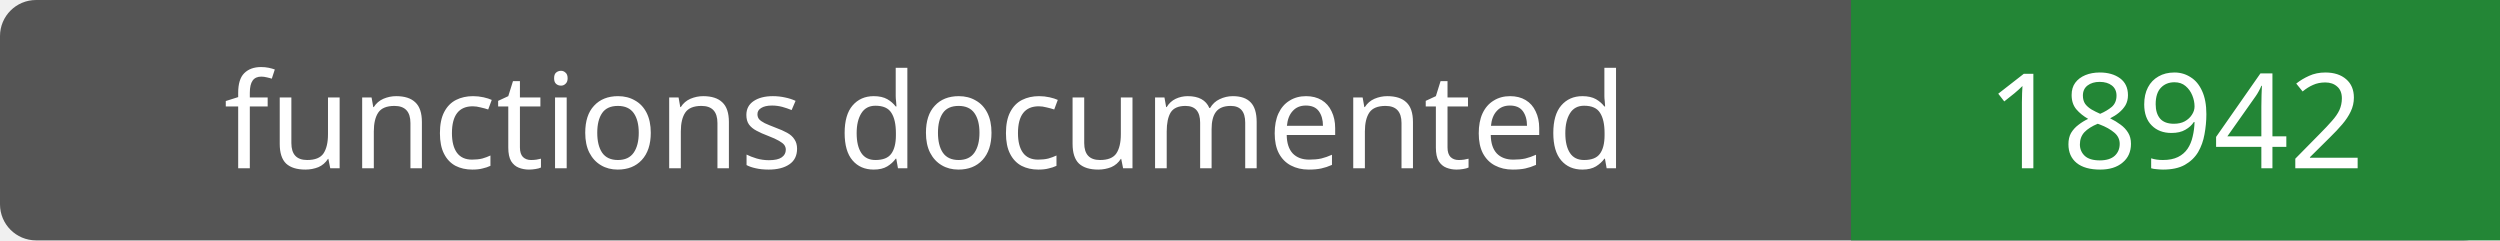
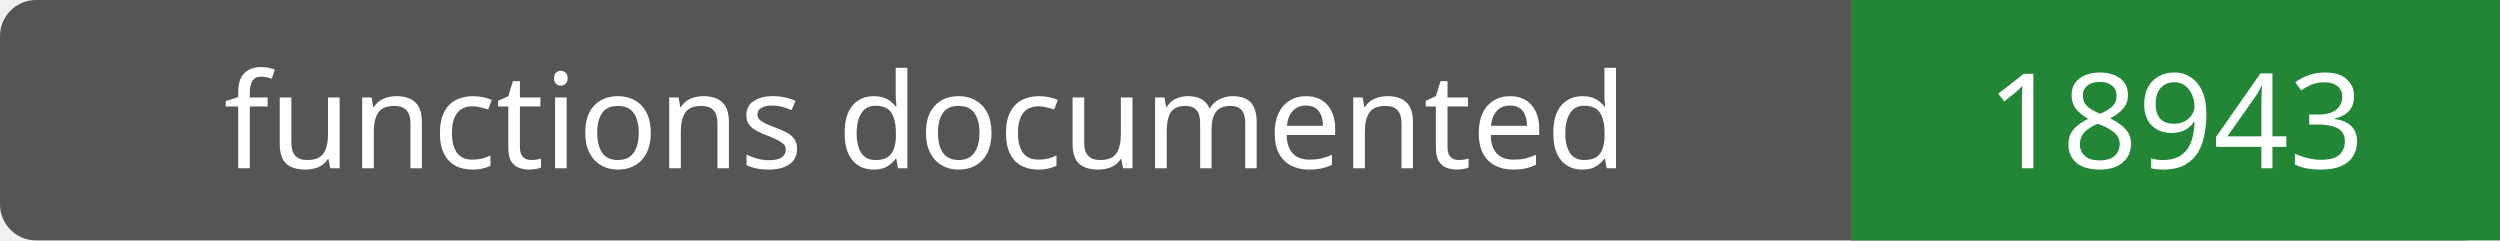
- <svg xmlns="http://www.w3.org/2000/svg" width="208" height="20" role="img" aria-label="functions documented: 18942">
+ <svg xmlns="http://www.w3.org/2000/svg" width="208" height="20" role="img" aria-label="functions documented: 18943">
  <rect width="208" height="20" rx="3" fill="#555" />
  <path fill="#238636" d="M154 0h54v20H154z" />
  <g fill="#fff" text-anchor="middle" font-family="Verdana,sans-serif" font-size="11">
    <text x="77.0" y="14">functions documented</text>
-     <text x="181.0" y="14">18942</text>
+     <text x="181.0" y="14">18943</text>
  </g>
</svg>
